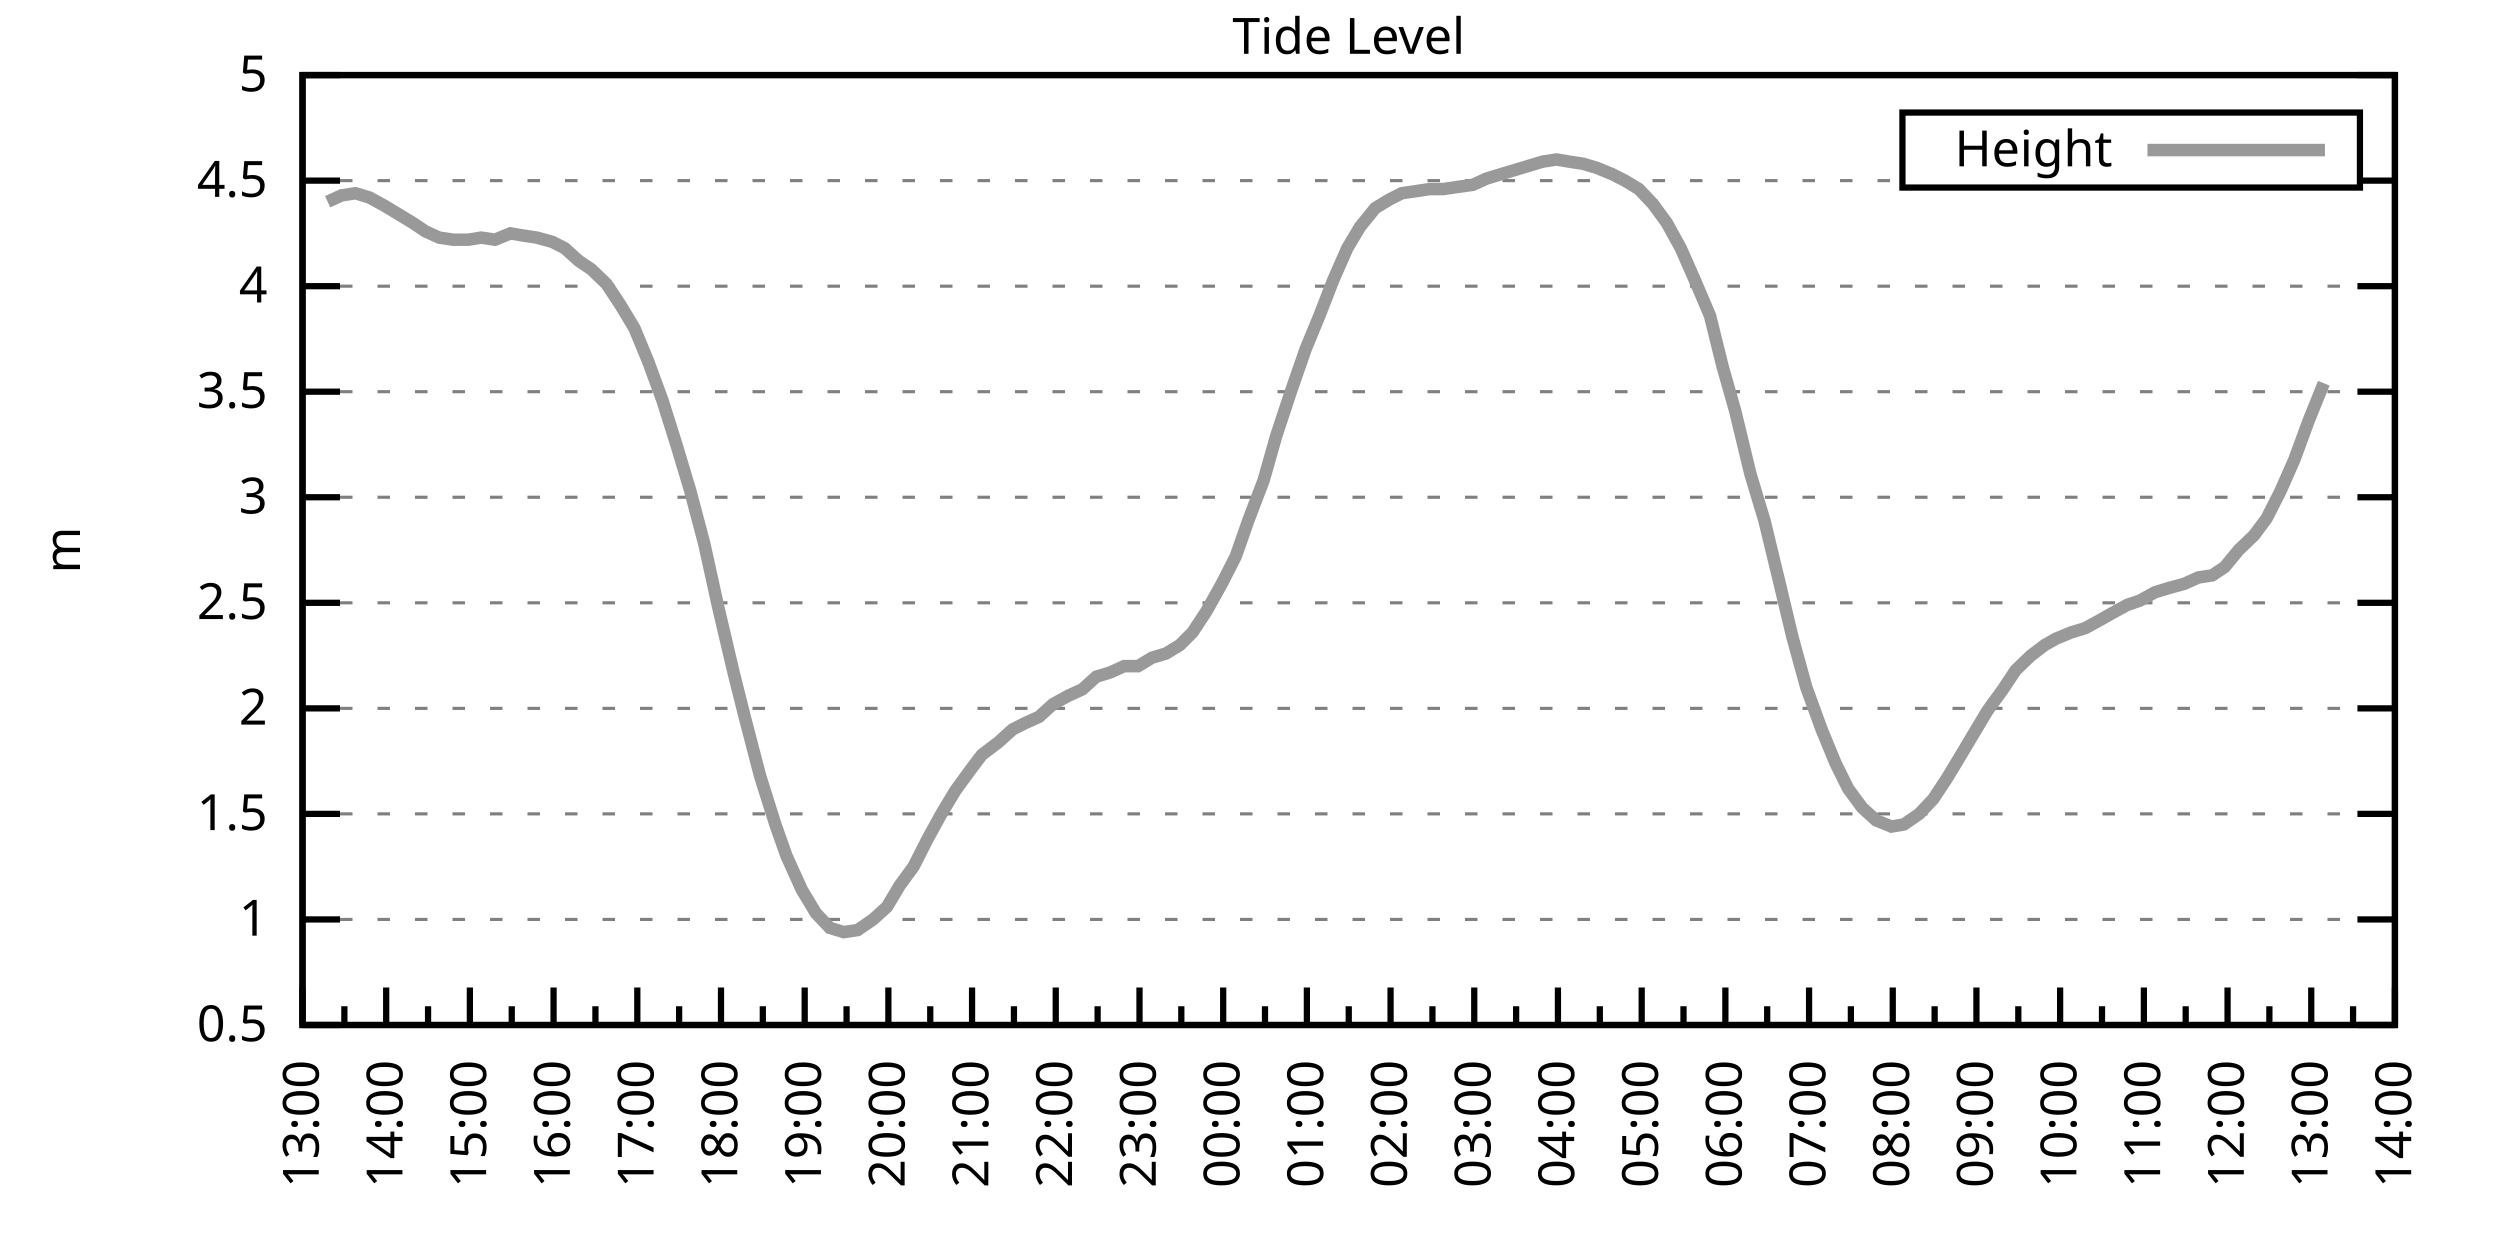
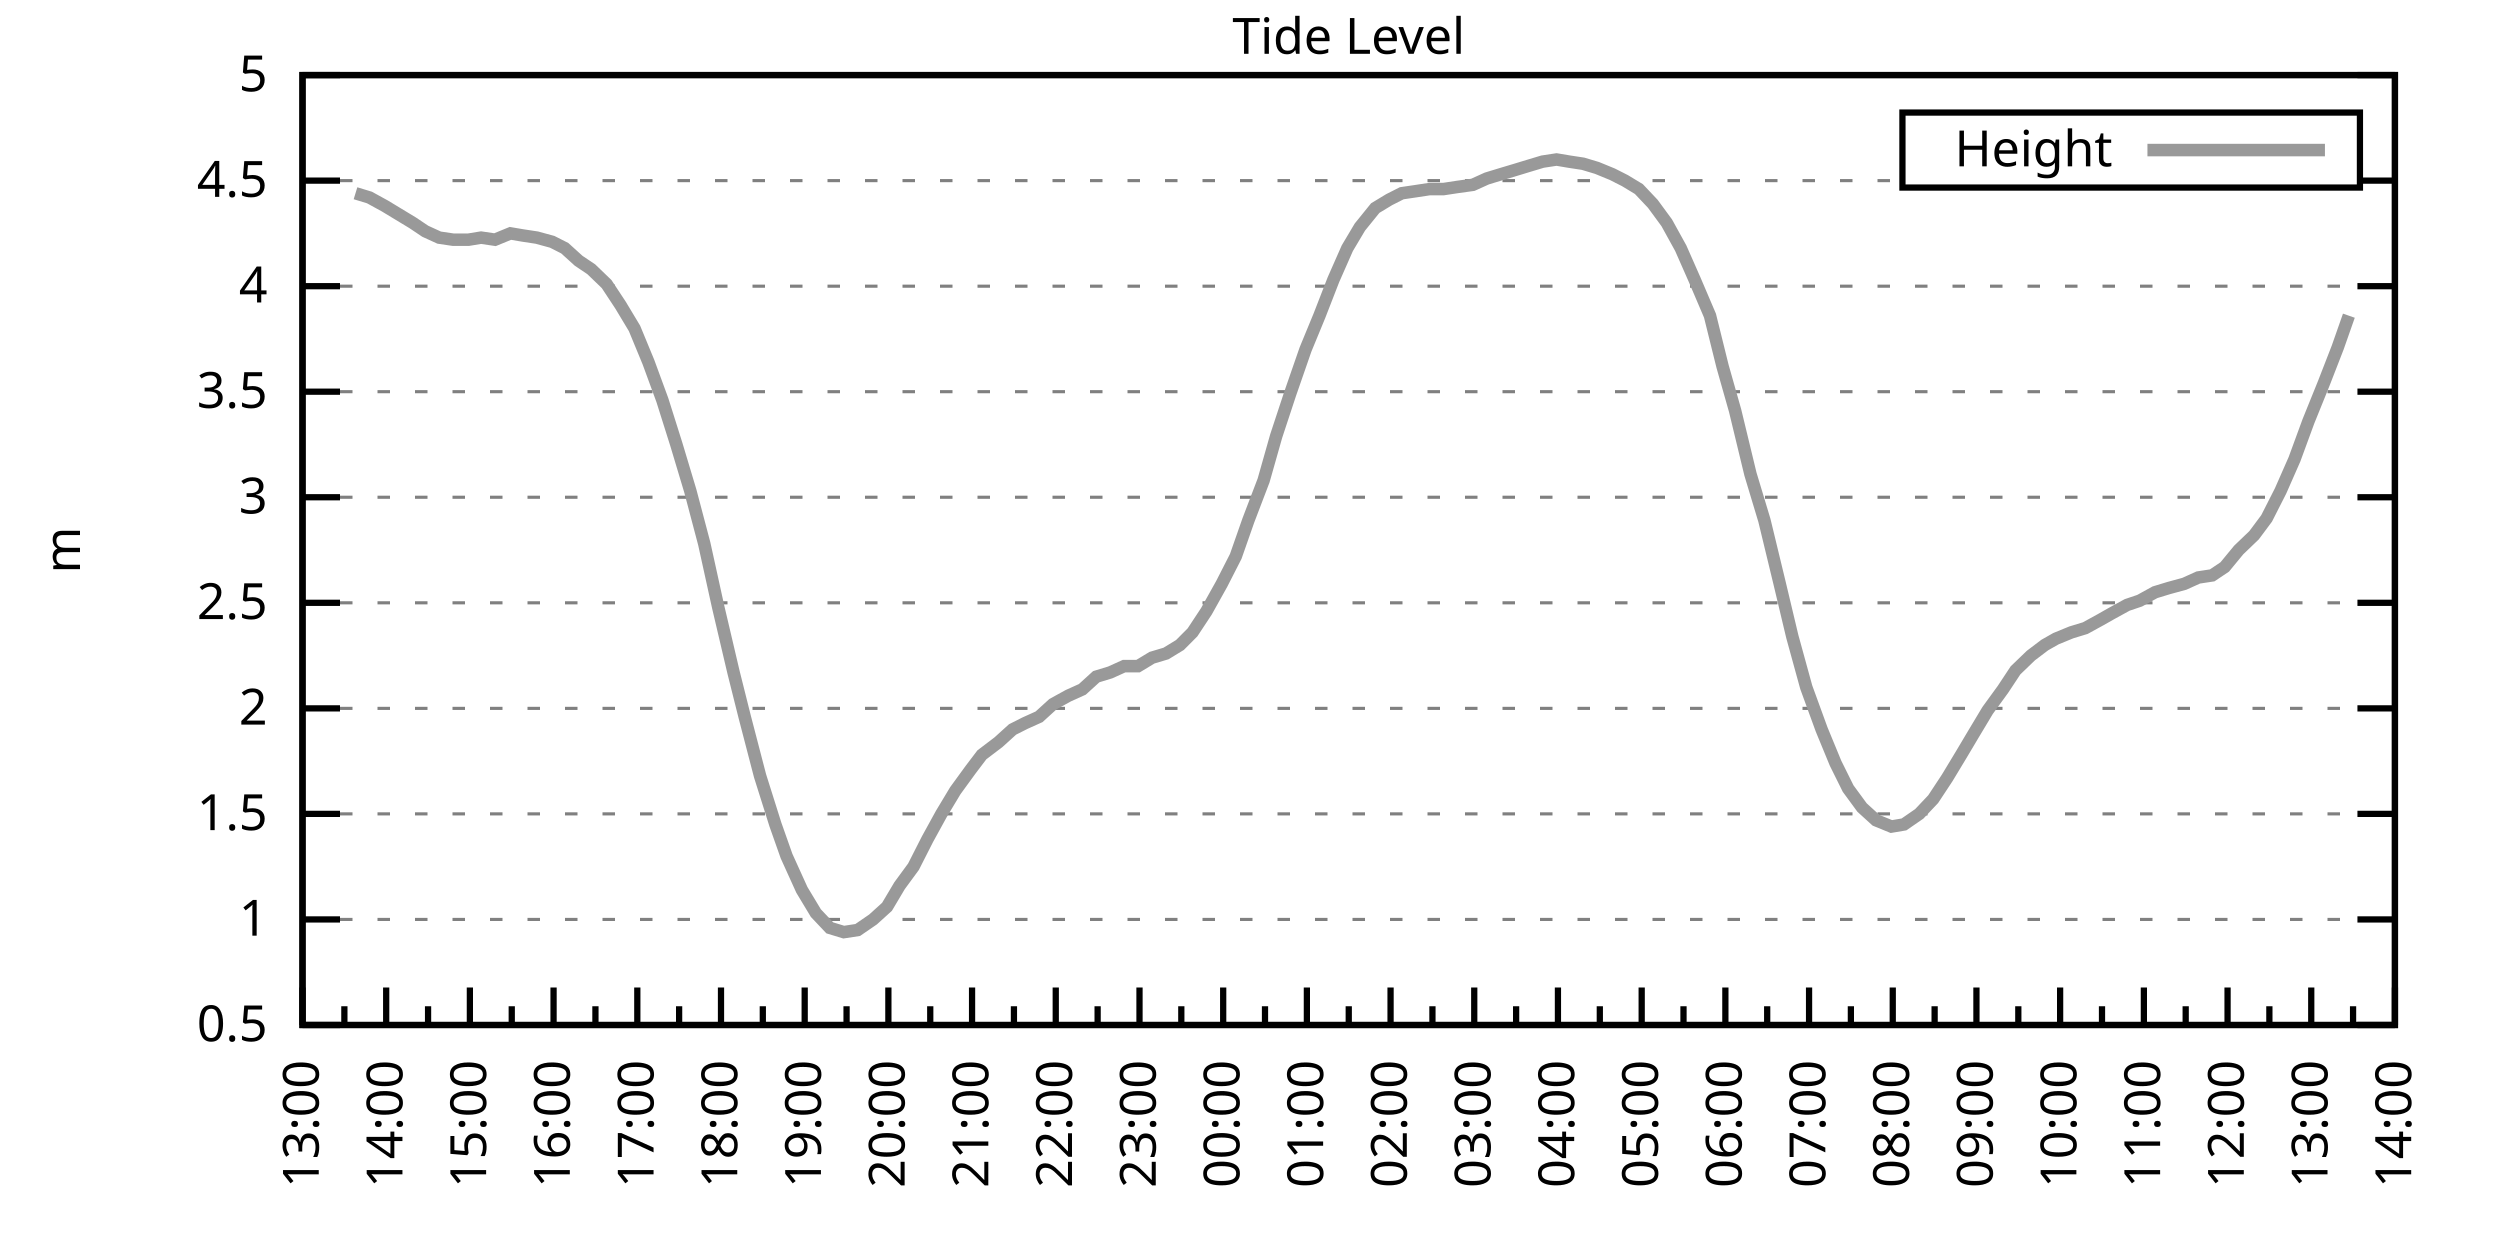
<svg xmlns="http://www.w3.org/2000/svg" xmlns:xlink="http://www.w3.org/1999/xlink" width="400" height="200" viewBox="0 0 400 200">
  <g id="gnuplot_canvas">
    <rect x="0" y="0" width="400" height="200" fill="none" />
    <defs>
      <circle id="gpDot" r="0.5" stroke-width="0.5" stroke="currentColor" />
      <path id="gpPt0" stroke-width="0.333" stroke="currentColor" d="M-1,0 h2 M0,-1 v2" />
      <path id="gpPt1" stroke-width="0.333" stroke="currentColor" d="M-1,-1 L1,1 M1,-1 L-1,1" />
      <path id="gpPt2" stroke-width="0.333" stroke="currentColor" d="M-1,0 L1,0 M0,-1 L0,1 M-1,-1 L1,1 M-1,1 L1,-1" />
      <rect id="gpPt3" stroke-width="0.333" stroke="currentColor" x="-1" y="-1" width="2" height="2" />
      <rect id="gpPt4" stroke-width="0.333" stroke="currentColor" fill="currentColor" x="-1" y="-1" width="2" height="2" />
      <circle id="gpPt5" stroke-width="0.333" stroke="currentColor" cx="0" cy="0" r="1" />
      <use xlink:href="#gpPt5" id="gpPt6" fill="currentColor" stroke="none" />
      <path id="gpPt7" stroke-width="0.333" stroke="currentColor" d="M0,-1.33 L-1.33,0.67 L1.33,0.67 z" />
      <use xlink:href="#gpPt7" id="gpPt8" fill="currentColor" stroke="none" />
      <use xlink:href="#gpPt7" id="gpPt9" stroke="currentColor" transform="rotate(180)" />
      <use xlink:href="#gpPt9" id="gpPt10" fill="currentColor" stroke="none" />
      <use xlink:href="#gpPt3" id="gpPt11" stroke="currentColor" transform="rotate(45)" />
      <use xlink:href="#gpPt11" id="gpPt12" fill="currentColor" stroke="none" />
      <path id="gpPt13" stroke-width="0.333" stroke="currentColor" d="M0,1.330 L1.265,0.411 L0.782,-1.067 L-0.782,-1.076 L-1.265,0.411 z" />
      <use xlink:href="#gpPt13" id="gpPt14" fill="currentColor" stroke="none" />
      <filter id="textbox" filterUnits="objectBoundingBox" x="0" y="0" height="1" width="1">
        <feFlood flood-color="white" flood-opacity="1" result="bgnd" />
        <feComposite in="SourceGraphic" in2="bgnd" operator="atop" />
      </filter>
      <filter id="greybox" filterUnits="objectBoundingBox" x="0" y="0" height="1" width="1">
        <feFlood flood-color="lightgrey" flood-opacity="1" result="grey" />
        <feComposite in="SourceGraphic" in2="grey" operator="atop" />
      </filter>
    </defs>
    <g fill="none" color="white" stroke="currentColor" stroke-width="1.00" stroke-linecap="butt" stroke-linejoin="miter">
</g>
    <g fill="none" color="black" stroke="currentColor" stroke-width="1.00" stroke-linecap="butt" stroke-linejoin="miter">
      <g stroke="none" shape-rendering="crispEdges">
        <polygon fill="rgb(255, 255, 255)" points="48.40,164.00 383.18,164.00 383.18,12.02 48.40,12.02 " />
      </g>
    </g>
    <g fill="none" color="black" stroke="currentColor" stroke-width="1.00" stroke-linecap="butt" stroke-linejoin="miter">
</g>
    <g fill="none" color="black" stroke="black" stroke-width="0.50" stroke-linecap="butt" stroke-linejoin="miter">
</g>
    <g fill="none" color="gray" stroke="currentColor" stroke-width="0.50" stroke-linecap="butt" stroke-linejoin="miter">
      <path stroke="gray" stroke-dasharray="2,4" class="gridline" d="M48.40,164.00 L383.19,164.00  " />
    </g>
    <g fill="none" color="gray" stroke="gray" stroke-width="1.00" stroke-linecap="butt" stroke-linejoin="miter">
</g>
    <g fill="none" color="black" stroke="currentColor" stroke-width="1.00" stroke-linecap="butt" stroke-linejoin="miter">
      <path stroke="black" d="M48.40,164.00 L54.40,164.00 M383.19,164.00 L377.19,164.00  " />
      <g transform="translate(42.80,166.60)" stroke="none" fill="black" font-family="Sans" font-size="8.00" text-anchor="end">
        <text>
          <tspan font-family="Sans"> 0.5</tspan>
        </text>
      </g>
    </g>
    <g fill="none" color="black" stroke="currentColor" stroke-width="1.00" stroke-linecap="butt" stroke-linejoin="miter">
</g>
    <g fill="none" color="black" stroke="black" stroke-width="0.50" stroke-linecap="butt" stroke-linejoin="miter">
</g>
    <g fill="none" color="gray" stroke="currentColor" stroke-width="0.50" stroke-linecap="butt" stroke-linejoin="miter">
      <path stroke="gray" stroke-dasharray="2,4" class="gridline" d="M48.40,147.11 L383.19,147.11  " />
    </g>
    <g fill="none" color="gray" stroke="gray" stroke-width="1.00" stroke-linecap="butt" stroke-linejoin="miter">
</g>
    <g fill="none" color="black" stroke="currentColor" stroke-width="1.00" stroke-linecap="butt" stroke-linejoin="miter">
      <path stroke="black" d="M48.40,147.11 L54.40,147.11 M383.19,147.11 L377.19,147.11  " />
      <g transform="translate(42.80,149.71)" stroke="none" fill="black" font-family="Sans" font-size="8.00" text-anchor="end">
        <text>
          <tspan font-family="Sans"> 1</tspan>
        </text>
      </g>
    </g>
    <g fill="none" color="black" stroke="currentColor" stroke-width="1.00" stroke-linecap="butt" stroke-linejoin="miter">
</g>
    <g fill="none" color="black" stroke="black" stroke-width="0.50" stroke-linecap="butt" stroke-linejoin="miter">
</g>
    <g fill="none" color="gray" stroke="currentColor" stroke-width="0.50" stroke-linecap="butt" stroke-linejoin="miter">
      <path stroke="gray" stroke-dasharray="2,4" class="gridline" d="M48.40,130.22 L383.19,130.22  " />
    </g>
    <g fill="none" color="gray" stroke="gray" stroke-width="1.00" stroke-linecap="butt" stroke-linejoin="miter">
</g>
    <g fill="none" color="black" stroke="currentColor" stroke-width="1.00" stroke-linecap="butt" stroke-linejoin="miter">
      <path stroke="black" d="M48.40,130.22 L54.40,130.22 M383.19,130.22 L377.19,130.22  " />
      <g transform="translate(42.80,132.82)" stroke="none" fill="black" font-family="Sans" font-size="8.00" text-anchor="end">
        <text>
          <tspan font-family="Sans"> 1.5</tspan>
        </text>
      </g>
    </g>
    <g fill="none" color="black" stroke="currentColor" stroke-width="1.00" stroke-linecap="butt" stroke-linejoin="miter">
</g>
    <g fill="none" color="black" stroke="black" stroke-width="0.50" stroke-linecap="butt" stroke-linejoin="miter">
</g>
    <g fill="none" color="gray" stroke="currentColor" stroke-width="0.50" stroke-linecap="butt" stroke-linejoin="miter">
      <path stroke="gray" stroke-dasharray="2,4" class="gridline" d="M48.40,113.34 L383.19,113.34  " />
    </g>
    <g fill="none" color="gray" stroke="gray" stroke-width="1.00" stroke-linecap="butt" stroke-linejoin="miter">
</g>
    <g fill="none" color="black" stroke="currentColor" stroke-width="1.00" stroke-linecap="butt" stroke-linejoin="miter">
      <path stroke="black" d="M48.40,113.34 L54.40,113.34 M383.19,113.34 L377.19,113.34  " />
      <g transform="translate(42.80,115.94)" stroke="none" fill="black" font-family="Sans" font-size="8.00" text-anchor="end">
        <text>
          <tspan font-family="Sans"> 2</tspan>
        </text>
      </g>
    </g>
    <g fill="none" color="black" stroke="currentColor" stroke-width="1.00" stroke-linecap="butt" stroke-linejoin="miter">
</g>
    <g fill="none" color="black" stroke="black" stroke-width="0.50" stroke-linecap="butt" stroke-linejoin="miter">
</g>
    <g fill="none" color="gray" stroke="currentColor" stroke-width="0.50" stroke-linecap="butt" stroke-linejoin="miter">
      <path stroke="gray" stroke-dasharray="2,4" class="gridline" d="M48.40,96.45 L383.19,96.45  " />
    </g>
    <g fill="none" color="gray" stroke="gray" stroke-width="1.00" stroke-linecap="butt" stroke-linejoin="miter">
</g>
    <g fill="none" color="black" stroke="currentColor" stroke-width="1.00" stroke-linecap="butt" stroke-linejoin="miter">
      <path stroke="black" d="M48.40,96.45 L54.40,96.45 M383.19,96.45 L377.19,96.45  " />
      <g transform="translate(42.80,99.05)" stroke="none" fill="black" font-family="Sans" font-size="8.00" text-anchor="end">
        <text>
          <tspan font-family="Sans"> 2.5</tspan>
        </text>
      </g>
    </g>
    <g fill="none" color="black" stroke="currentColor" stroke-width="1.00" stroke-linecap="butt" stroke-linejoin="miter">
</g>
    <g fill="none" color="black" stroke="black" stroke-width="0.50" stroke-linecap="butt" stroke-linejoin="miter">
</g>
    <g fill="none" color="gray" stroke="currentColor" stroke-width="0.50" stroke-linecap="butt" stroke-linejoin="miter">
      <path stroke="gray" stroke-dasharray="2,4" class="gridline" d="M48.40,79.56 L383.19,79.56  " />
    </g>
    <g fill="none" color="gray" stroke="gray" stroke-width="1.00" stroke-linecap="butt" stroke-linejoin="miter">
</g>
    <g fill="none" color="black" stroke="currentColor" stroke-width="1.00" stroke-linecap="butt" stroke-linejoin="miter">
      <path stroke="black" d="M48.40,79.56 L54.40,79.56 M383.19,79.56 L377.19,79.56  " />
      <g transform="translate(42.80,82.16)" stroke="none" fill="black" font-family="Sans" font-size="8.00" text-anchor="end">
        <text>
          <tspan font-family="Sans"> 3</tspan>
        </text>
      </g>
    </g>
    <g fill="none" color="black" stroke="currentColor" stroke-width="1.00" stroke-linecap="butt" stroke-linejoin="miter">
</g>
    <g fill="none" color="black" stroke="black" stroke-width="0.50" stroke-linecap="butt" stroke-linejoin="miter">
</g>
    <g fill="none" color="gray" stroke="currentColor" stroke-width="0.50" stroke-linecap="butt" stroke-linejoin="miter">
      <path stroke="gray" stroke-dasharray="2,4" class="gridline" d="M48.40,62.67 L383.19,62.67  " />
    </g>
    <g fill="none" color="gray" stroke="gray" stroke-width="1.00" stroke-linecap="butt" stroke-linejoin="miter">
</g>
    <g fill="none" color="black" stroke="currentColor" stroke-width="1.00" stroke-linecap="butt" stroke-linejoin="miter">
      <path stroke="black" d="M48.40,62.67 L54.40,62.67 M383.19,62.67 L377.19,62.67  " />
      <g transform="translate(42.80,65.27)" stroke="none" fill="black" font-family="Sans" font-size="8.00" text-anchor="end">
        <text>
          <tspan font-family="Sans"> 3.5</tspan>
        </text>
      </g>
    </g>
    <g fill="none" color="black" stroke="currentColor" stroke-width="1.00" stroke-linecap="butt" stroke-linejoin="miter">
</g>
    <g fill="none" color="black" stroke="black" stroke-width="0.50" stroke-linecap="butt" stroke-linejoin="miter">
</g>
    <g fill="none" color="gray" stroke="currentColor" stroke-width="0.50" stroke-linecap="butt" stroke-linejoin="miter">
      <path stroke="gray" stroke-dasharray="2,4" class="gridline" d="M48.40,45.79 L383.19,45.79  " />
    </g>
    <g fill="none" color="gray" stroke="gray" stroke-width="1.00" stroke-linecap="butt" stroke-linejoin="miter">
</g>
    <g fill="none" color="black" stroke="currentColor" stroke-width="1.00" stroke-linecap="butt" stroke-linejoin="miter">
      <path stroke="black" d="M48.40,45.79 L54.40,45.79 M383.19,45.79 L377.19,45.79  " />
      <g transform="translate(42.80,48.39)" stroke="none" fill="black" font-family="Sans" font-size="8.00" text-anchor="end">
        <text>
          <tspan font-family="Sans"> 4</tspan>
        </text>
      </g>
    </g>
    <g fill="none" color="black" stroke="currentColor" stroke-width="1.00" stroke-linecap="butt" stroke-linejoin="miter">
</g>
    <g fill="none" color="black" stroke="black" stroke-width="0.50" stroke-linecap="butt" stroke-linejoin="miter">
</g>
    <g fill="none" color="gray" stroke="currentColor" stroke-width="0.50" stroke-linecap="butt" stroke-linejoin="miter">
      <path stroke="gray" stroke-dasharray="2,4" class="gridline" d="M48.40,28.90 L304.39,28.90 M377.59,28.90 L383.19,28.90  " />
    </g>
    <g fill="none" color="gray" stroke="gray" stroke-width="1.00" stroke-linecap="butt" stroke-linejoin="miter">
</g>
    <g fill="none" color="black" stroke="currentColor" stroke-width="1.00" stroke-linecap="butt" stroke-linejoin="miter">
      <path stroke="black" d="M48.40,28.90 L54.40,28.90 M383.19,28.90 L377.19,28.90  " />
      <g transform="translate(42.80,31.50)" stroke="none" fill="black" font-family="Sans" font-size="8.00" text-anchor="end">
        <text>
          <tspan font-family="Sans"> 4.5</tspan>
        </text>
      </g>
    </g>
    <g fill="none" color="black" stroke="currentColor" stroke-width="1.00" stroke-linecap="butt" stroke-linejoin="miter">
</g>
    <g fill="none" color="black" stroke="black" stroke-width="0.50" stroke-linecap="butt" stroke-linejoin="miter">
</g>
    <g fill="none" color="gray" stroke="currentColor" stroke-width="0.50" stroke-linecap="butt" stroke-linejoin="miter">
      <path stroke="gray" stroke-dasharray="2,4" class="gridline" d="M48.40,12.01 L383.19,12.01  " />
    </g>
    <g fill="none" color="gray" stroke="gray" stroke-width="1.00" stroke-linecap="butt" stroke-linejoin="miter">
</g>
    <g fill="none" color="black" stroke="currentColor" stroke-width="1.00" stroke-linecap="butt" stroke-linejoin="miter">
      <path stroke="black" d="M48.40,12.01 L54.40,12.01 M383.19,12.01 L377.19,12.01  " />
      <g transform="translate(42.80,14.61)" stroke="none" fill="black" font-family="Sans" font-size="8.00" text-anchor="end">
        <text>
          <tspan font-family="Sans"> 5</tspan>
        </text>
      </g>
    </g>
    <g fill="none" color="black" stroke="currentColor" stroke-width="1.00" stroke-linecap="butt" stroke-linejoin="miter">
      <path stroke="black" d="M48.40,164.00 L48.40,158.00  " />
      <g transform="translate(51.00,169.60) rotate(270)" stroke="none" fill="black" font-family="Sans" font-size="8.00" text-anchor="end">
        <text>
          <tspan font-family="Sans">13:00</tspan>
        </text>
      </g>
    </g>
    <g fill="none" color="black" stroke="currentColor" stroke-width="1.00" stroke-linecap="butt" stroke-linejoin="miter">
      <path stroke="black" d="M55.10,164.00 L55.10,161.00 M61.79,164.00 L61.79,158.00  " />
      <g transform="translate(64.39,169.60) rotate(270)" stroke="none" fill="black" font-family="Sans" font-size="8.00" text-anchor="end">
        <text>
          <tspan font-family="Sans">14:00</tspan>
        </text>
      </g>
    </g>
    <g fill="none" color="black" stroke="currentColor" stroke-width="1.00" stroke-linecap="butt" stroke-linejoin="miter">
      <path stroke="black" d="M68.49,164.00 L68.49,161.00 M75.18,164.00 L75.18,158.00  " />
      <g transform="translate(77.78,169.60) rotate(270)" stroke="none" fill="black" font-family="Sans" font-size="8.00" text-anchor="end">
        <text>
          <tspan font-family="Sans">15:00</tspan>
        </text>
      </g>
    </g>
    <g fill="none" color="black" stroke="currentColor" stroke-width="1.00" stroke-linecap="butt" stroke-linejoin="miter">
      <path stroke="black" d="M81.88,164.00 L81.88,161.00 M88.57,164.00 L88.57,158.00  " />
      <g transform="translate(91.17,169.60) rotate(270)" stroke="none" fill="black" font-family="Sans" font-size="8.00" text-anchor="end">
        <text>
          <tspan font-family="Sans">16:00</tspan>
        </text>
      </g>
    </g>
    <g fill="none" color="black" stroke="currentColor" stroke-width="1.00" stroke-linecap="butt" stroke-linejoin="miter">
      <path stroke="black" d="M95.27,164.00 L95.27,161.00 M101.97,164.00 L101.97,158.00  " />
      <g transform="translate(104.57,169.60) rotate(270)" stroke="none" fill="black" font-family="Sans" font-size="8.00" text-anchor="end">
        <text>
          <tspan font-family="Sans">17:00</tspan>
        </text>
      </g>
    </g>
    <g fill="none" color="black" stroke="currentColor" stroke-width="1.00" stroke-linecap="butt" stroke-linejoin="miter">
      <path stroke="black" d="M108.66,164.00 L108.66,161.00 M115.36,164.00 L115.36,158.00  " />
      <g transform="translate(117.96,169.60) rotate(270)" stroke="none" fill="black" font-family="Sans" font-size="8.00" text-anchor="end">
        <text>
          <tspan font-family="Sans">18:00</tspan>
        </text>
      </g>
    </g>
    <g fill="none" color="black" stroke="currentColor" stroke-width="1.00" stroke-linecap="butt" stroke-linejoin="miter">
      <path stroke="black" d="M122.05,164.00 L122.05,161.00 M128.75,164.00 L128.75,158.00  " />
      <g transform="translate(131.35,169.60) rotate(270)" stroke="none" fill="black" font-family="Sans" font-size="8.00" text-anchor="end">
        <text>
          <tspan font-family="Sans">19:00</tspan>
        </text>
      </g>
    </g>
    <g fill="none" color="black" stroke="currentColor" stroke-width="1.00" stroke-linecap="butt" stroke-linejoin="miter">
      <path stroke="black" d="M135.45,164.00 L135.45,161.00 M142.14,164.00 L142.14,158.00  " />
      <g transform="translate(144.74,169.60) rotate(270)" stroke="none" fill="black" font-family="Sans" font-size="8.00" text-anchor="end">
        <text>
          <tspan font-family="Sans">20:00</tspan>
        </text>
      </g>
    </g>
    <g fill="none" color="black" stroke="currentColor" stroke-width="1.00" stroke-linecap="butt" stroke-linejoin="miter">
      <path stroke="black" d="M148.84,164.00 L148.84,161.00 M155.53,164.00 L155.53,158.00  " />
      <g transform="translate(158.13,169.60) rotate(270)" stroke="none" fill="black" font-family="Sans" font-size="8.00" text-anchor="end">
        <text>
          <tspan font-family="Sans">21:00</tspan>
        </text>
      </g>
    </g>
    <g fill="none" color="black" stroke="currentColor" stroke-width="1.00" stroke-linecap="butt" stroke-linejoin="miter">
      <path stroke="black" d="M162.23,164.00 L162.23,161.00 M168.92,164.00 L168.92,158.00  " />
      <g transform="translate(171.52,169.60) rotate(270)" stroke="none" fill="black" font-family="Sans" font-size="8.00" text-anchor="end">
        <text>
          <tspan font-family="Sans">22:00</tspan>
        </text>
      </g>
    </g>
    <g fill="none" color="black" stroke="currentColor" stroke-width="1.00" stroke-linecap="butt" stroke-linejoin="miter">
      <path stroke="black" d="M175.62,164.00 L175.62,161.00 M182.32,164.00 L182.32,158.00  " />
      <g transform="translate(184.92,169.60) rotate(270)" stroke="none" fill="black" font-family="Sans" font-size="8.00" text-anchor="end">
        <text>
          <tspan font-family="Sans">23:00</tspan>
        </text>
      </g>
    </g>
    <g fill="none" color="black" stroke="currentColor" stroke-width="1.00" stroke-linecap="butt" stroke-linejoin="miter">
      <path stroke="black" d="M189.01,164.00 L189.01,161.00 M195.71,164.00 L195.71,158.00  " />
      <g transform="translate(198.31,169.60) rotate(270)" stroke="none" fill="black" font-family="Sans" font-size="8.00" text-anchor="end">
        <text>
          <tspan font-family="Sans">00:00</tspan>
        </text>
      </g>
    </g>
    <g fill="none" color="black" stroke="currentColor" stroke-width="1.00" stroke-linecap="butt" stroke-linejoin="miter">
      <path stroke="black" d="M202.40,164.00 L202.40,161.00 M209.10,164.00 L209.10,158.00  " />
      <g transform="translate(211.70,169.60) rotate(270)" stroke="none" fill="black" font-family="Sans" font-size="8.00" text-anchor="end">
        <text>
          <tspan font-family="Sans">01:00</tspan>
        </text>
      </g>
    </g>
    <g fill="none" color="black" stroke="currentColor" stroke-width="1.00" stroke-linecap="butt" stroke-linejoin="miter">
      <path stroke="black" d="M215.80,164.00 L215.80,161.00 M222.49,164.00 L222.49,158.00  " />
      <g transform="translate(225.09,169.60) rotate(270)" stroke="none" fill="black" font-family="Sans" font-size="8.00" text-anchor="end">
        <text>
          <tspan font-family="Sans">02:00</tspan>
        </text>
      </g>
    </g>
    <g fill="none" color="black" stroke="currentColor" stroke-width="1.00" stroke-linecap="butt" stroke-linejoin="miter">
      <path stroke="black" d="M229.19,164.00 L229.19,161.00 M235.88,164.00 L235.88,158.00  " />
      <g transform="translate(238.48,169.60) rotate(270)" stroke="none" fill="black" font-family="Sans" font-size="8.00" text-anchor="end">
        <text>
          <tspan font-family="Sans">03:00</tspan>
        </text>
      </g>
    </g>
    <g fill="none" color="black" stroke="currentColor" stroke-width="1.00" stroke-linecap="butt" stroke-linejoin="miter">
      <path stroke="black" d="M242.58,164.00 L242.58,161.00 M249.27,164.00 L249.27,158.00  " />
      <g transform="translate(251.87,169.60) rotate(270)" stroke="none" fill="black" font-family="Sans" font-size="8.00" text-anchor="end">
        <text>
          <tspan font-family="Sans">04:00</tspan>
        </text>
      </g>
    </g>
    <g fill="none" color="black" stroke="currentColor" stroke-width="1.00" stroke-linecap="butt" stroke-linejoin="miter">
      <path stroke="black" d="M255.97,164.00 L255.97,161.00 M262.67,164.00 L262.67,158.00  " />
      <g transform="translate(265.27,169.60) rotate(270)" stroke="none" fill="black" font-family="Sans" font-size="8.00" text-anchor="end">
        <text>
          <tspan font-family="Sans">05:00</tspan>
        </text>
      </g>
    </g>
    <g fill="none" color="black" stroke="currentColor" stroke-width="1.00" stroke-linecap="butt" stroke-linejoin="miter">
      <path stroke="black" d="M269.36,164.00 L269.36,161.00 M276.06,164.00 L276.06,158.00  " />
      <g transform="translate(278.66,169.60) rotate(270)" stroke="none" fill="black" font-family="Sans" font-size="8.00" text-anchor="end">
        <text>
          <tspan font-family="Sans">06:00</tspan>
        </text>
      </g>
    </g>
    <g fill="none" color="black" stroke="currentColor" stroke-width="1.00" stroke-linecap="butt" stroke-linejoin="miter">
      <path stroke="black" d="M282.75,164.00 L282.75,161.00 M289.45,164.00 L289.45,158.00  " />
      <g transform="translate(292.05,169.60) rotate(270)" stroke="none" fill="black" font-family="Sans" font-size="8.00" text-anchor="end">
        <text>
          <tspan font-family="Sans">07:00</tspan>
        </text>
      </g>
    </g>
    <g fill="none" color="black" stroke="currentColor" stroke-width="1.00" stroke-linecap="butt" stroke-linejoin="miter">
      <path stroke="black" d="M296.14,164.00 L296.14,161.00 M302.84,164.00 L302.84,158.00  " />
      <g transform="translate(305.44,169.60) rotate(270)" stroke="none" fill="black" font-family="Sans" font-size="8.00" text-anchor="end">
        <text>
          <tspan font-family="Sans">08:00</tspan>
        </text>
      </g>
    </g>
    <g fill="none" color="black" stroke="currentColor" stroke-width="1.00" stroke-linecap="butt" stroke-linejoin="miter">
      <path stroke="black" d="M309.54,164.00 L309.54,161.00 M316.23,164.00 L316.23,158.00  " />
      <g transform="translate(318.83,169.60) rotate(270)" stroke="none" fill="black" font-family="Sans" font-size="8.00" text-anchor="end">
        <text>
          <tspan font-family="Sans">09:00</tspan>
        </text>
      </g>
    </g>
    <g fill="none" color="black" stroke="currentColor" stroke-width="1.00" stroke-linecap="butt" stroke-linejoin="miter">
      <path stroke="black" d="M322.93,164.00 L322.93,161.00 M329.62,164.00 L329.62,158.00  " />
      <g transform="translate(332.22,169.60) rotate(270)" stroke="none" fill="black" font-family="Sans" font-size="8.00" text-anchor="end">
        <text>
          <tspan font-family="Sans">10:00</tspan>
        </text>
      </g>
    </g>
    <g fill="none" color="black" stroke="currentColor" stroke-width="1.00" stroke-linecap="butt" stroke-linejoin="miter">
      <path stroke="black" d="M336.32,164.00 L336.32,161.00 M343.02,164.00 L343.02,158.00  " />
      <g transform="translate(345.62,169.60) rotate(270)" stroke="none" fill="black" font-family="Sans" font-size="8.00" text-anchor="end">
        <text>
          <tspan font-family="Sans">11:00</tspan>
        </text>
      </g>
    </g>
    <g fill="none" color="black" stroke="currentColor" stroke-width="1.00" stroke-linecap="butt" stroke-linejoin="miter">
      <path stroke="black" d="M349.71,164.00 L349.71,161.00 M356.41,164.00 L356.41,158.00  " />
      <g transform="translate(359.01,169.60) rotate(270)" stroke="none" fill="black" font-family="Sans" font-size="8.00" text-anchor="end">
        <text>
          <tspan font-family="Sans">12:00</tspan>
        </text>
      </g>
    </g>
    <g fill="none" color="black" stroke="currentColor" stroke-width="1.00" stroke-linecap="butt" stroke-linejoin="miter">
      <path stroke="black" d="M363.10,164.00 L363.10,161.00 M369.80,164.00 L369.80,158.00  " />
      <g transform="translate(372.40,169.60) rotate(270)" stroke="none" fill="black" font-family="Sans" font-size="8.00" text-anchor="end">
        <text>
          <tspan font-family="Sans">13:00</tspan>
        </text>
      </g>
    </g>
    <g fill="none" color="black" stroke="currentColor" stroke-width="1.00" stroke-linecap="butt" stroke-linejoin="miter">
      <path stroke="black" d="M376.49,164.00 L376.49,161.00 M383.19,164.00 L383.19,158.00  " />
      <g transform="translate(385.79,169.60) rotate(270)" stroke="none" fill="black" font-family="Sans" font-size="8.00" text-anchor="end">
        <text>
          <tspan font-family="Sans">14:00</tspan>
        </text>
      </g>
    </g>
    <g fill="none" color="black" stroke="currentColor" stroke-width="1.00" stroke-linecap="butt" stroke-linejoin="miter">
</g>
    <g fill="none" color="black" stroke="currentColor" stroke-width="1.00" stroke-linecap="butt" stroke-linejoin="miter">
      <path stroke="black" d="M48.40,12.01 L48.40,164.00 L383.19,164.00 L383.19,12.01 L48.40,12.01 Z  " />
    </g>
    <g fill="none" color="black" stroke="currentColor" stroke-width="1.00" stroke-linecap="butt" stroke-linejoin="miter">
      <g transform="translate(12.80,88.01) rotate(270)" stroke="none" fill="black" font-family="Sans" font-size="8.00" text-anchor="middle">
        <text>
          <tspan font-family="Sans">m</tspan>
        </text>
      </g>
    </g>
    <g fill="none" color="black" stroke="currentColor" stroke-width="1.00" stroke-linecap="butt" stroke-linejoin="miter">
</g>
    <g fill="none" color="black" stroke="currentColor" stroke-width="1.00" stroke-linecap="butt" stroke-linejoin="miter">
      <path stroke="black" d="M304.39,30.01 L304.39,18.01 L377.59,18.01 L377.59,30.01 L304.39,30.01 Z  " />
    </g>
    <g id="Tide_level_plot_1">
      <g fill="none" color="white" stroke="black" stroke-width="2.00" stroke-linecap="butt" stroke-linejoin="miter">
</g>
      <g fill="none" color="black" stroke="currentColor" stroke-width="2.00" stroke-linecap="butt" stroke-linejoin="miter">
        <g transform="translate(337.99,26.61)" stroke="none" fill="black" font-family="Sans" font-size="8.00" text-anchor="end">
          <text>
            <tspan font-family="Sans">Height</tspan>
          </text>
        </g>
      </g>
      <g fill="none" color="black" stroke="currentColor" stroke-width="2.00" stroke-linecap="butt" stroke-linejoin="miter">
-         <path stroke="rgb(153, 153, 153)" d="M343.59,24.01 L371.99,24.01 M52.42,32.28 L54.65,31.26 L56.88,30.92 L59.11,31.60 L61.57,32.95 L63.80,34.30   L66.03,35.65 L68.04,37.00 L70.27,38.02 L72.50,38.35 L74.96,38.35 L76.97,38.02 L79.20,38.35 L81.66,37.34   L83.66,37.68 L85.90,38.02 L88.35,38.69 L90.36,39.71 L92.59,41.73 L94.60,43.08 L97.06,45.45 L99.29,48.83   L101.52,52.54 L103.75,57.94 L105.98,64.02 L108.22,71.12 L110.45,78.55 L112.68,86.99 L114.91,97.12 L117.37,107.59   L119.15,114.69 L121.61,124.14 L124.06,131.91 L125.85,136.98 L128.30,142.38 L130.54,146.10 L132.77,148.46 L135.00,149.14   L137.23,148.80 L139.69,147.11 L141.92,145.09 L143.93,141.71 L146.16,138.67 L148.39,134.28 L150.62,130.22 L152.85,126.51   L155.31,123.13 L157.10,120.77 L159.77,118.74 L162.01,116.71 L164.01,115.70 L166.25,114.69 L168.48,112.66 L170.93,111.31   L173.17,110.30 L175.40,108.27 L177.63,107.59 L179.86,106.58 L182.09,106.58 L184.32,105.23 L186.56,104.56 L188.79,103.20   L190.80,101.18 L193.03,97.80 L195.48,93.41 L197.72,89.02 L199.73,83.28 L202.18,76.86 L204.19,69.77 L206.42,63.01   L208.88,55.92 L211.11,50.51 L213.34,44.77 L215.57,39.71 L217.58,36.33 L220.04,33.29 L222.27,31.94 L224.28,30.92   L226.51,30.59 L228.74,30.25 L230.97,30.25 L233.20,29.91 L235.66,29.57 L237.89,28.56 L240.12,27.88 L242.36,27.21   L244.59,26.53 L246.82,25.86 L249.05,25.52 L251.06,25.86 L253.29,26.20 L255.52,26.87 L257.98,27.88 L259.99,28.90   L262.22,30.25 L264.45,32.61 L266.68,35.65 L268.92,39.71 L271.15,44.77 L273.60,50.51 L275.61,58.62 L277.62,65.71   L280.07,75.85 L282.31,83.28 L284.76,93.41 L286.77,101.85 L289.00,109.96 L291.46,116.71 L293.69,122.12 L295.70,126.17   L297.93,129.21 L300.16,131.24 L302.62,132.25 L304.63,131.91 L307.08,130.22 L309.31,127.86 L311.54,124.48 L313.78,120.77   L315.79,117.39 L318.02,113.67 L320.47,110.30 L322.48,107.26 L324.94,104.89 L327.17,103.20 L328.95,102.19 L331.41,101.18   L333.64,100.50 L336.10,99.15 L337.88,98.14 L340.34,96.79 L342.35,96.11 L344.80,94.76 L347.03,94.08 L349.49,93.41   L351.72,92.40 L353.95,92.06 L355.96,90.71 L358.19,88.00 L360.65,85.64 L362.66,82.94 L364.89,78.55 L367.12,73.48   L369.35,67.40 L371.81,61.32  " />
+         <path stroke="rgb(153, 153, 153)" d="M343.59,24.01 L371.99,24.01 M56.88,30.92 L59.11,31.60 L61.57,32.95 L63.80,34.30 L66.03,35.65 L68.04,37.00   L70.27,38.02 L72.50,38.35 L74.96,38.35 L76.97,38.02 L79.20,38.35 L81.66,37.34 L83.66,37.68 L85.90,38.02   L88.35,38.69 L90.36,39.71 L92.59,41.73 L94.60,43.08 L97.06,45.45 L99.29,48.83 L101.52,52.54 L103.75,57.94   L105.98,64.02 L108.22,71.12 L110.45,78.55 L112.68,86.99 L114.91,97.12 L117.37,107.59 L119.15,114.69 L121.61,124.14   L124.06,131.91 L125.85,136.98 L128.30,142.38 L130.54,146.10 L132.77,148.46 L135.00,149.14 L137.23,148.80 L139.69,147.11   L141.92,145.09 L143.93,141.71 L146.16,138.67 L148.39,134.28 L150.62,130.22 L152.85,126.51 L155.31,123.13 L157.10,120.77   L159.77,118.74 L162.01,116.71 L164.01,115.70 L166.25,114.69 L168.48,112.66 L170.93,111.31 L173.17,110.30 L175.40,108.27   L177.63,107.59 L179.86,106.58 L182.09,106.58 L184.32,105.23 L186.56,104.56 L188.79,103.20 L190.80,101.18 L193.03,97.80   L195.48,93.41 L197.72,89.02 L199.73,83.28 L202.18,76.86 L204.19,69.77 L206.42,63.01 L208.88,55.92 L211.11,50.51   L213.34,44.77 L215.57,39.71 L217.58,36.33 L220.04,33.29 L222.27,31.94 L224.28,30.92 L226.51,30.59 L228.74,30.25   L230.97,30.25 L233.20,29.91 L235.66,29.57 L237.89,28.56 L240.12,27.88 L242.36,27.21 L244.59,26.53 L246.82,25.86   L249.05,25.52 L251.06,25.86 L253.29,26.20 L255.52,26.87 L257.98,27.88 L259.99,28.90 L262.22,30.25 L264.45,32.61   L266.68,35.65 L268.92,39.71 L271.15,44.77 L273.60,50.51 L275.61,58.62 L277.62,65.71 L280.07,75.85 L282.31,83.28   L284.76,93.41 L286.77,101.85 L289.00,109.96 L291.46,116.71 L293.69,122.12 L295.70,126.17 L297.93,129.21 L300.16,131.24   L302.62,132.25 L304.63,131.91 L307.08,130.22 L309.31,127.86 L311.54,124.48 L313.78,120.77 L315.79,117.39 L318.02,113.67   L320.47,110.30 L322.48,107.26 L324.94,104.89 L327.17,103.20 L328.95,102.19 L331.41,101.18 L333.64,100.50 L336.10,99.15   L337.88,98.14 L340.34,96.79 L342.35,96.11 L344.80,94.76 L347.03,94.08 L349.49,93.41 L351.72,92.40 L353.95,92.06   L355.96,90.71 L358.19,88.00 L360.65,85.64 L362.66,82.94 L364.89,78.55 L367.12,73.48 L369.35,67.40 L371.81,61.32   L374.04,55.58 L375.82,50.51  " />
      </g>
    </g>
    <g fill="none" color="black" stroke="currentColor" stroke-width="2.00" stroke-linecap="butt" stroke-linejoin="miter">
</g>
    <g fill="none" color="black" stroke="black" stroke-width="1.00" stroke-linecap="butt" stroke-linejoin="miter">
</g>
    <g fill="none" color="black" stroke="currentColor" stroke-width="1.00" stroke-linecap="butt" stroke-linejoin="miter">
      <path stroke="black" d="M48.40,12.01 L48.40,164.00 L383.19,164.00 L383.19,12.01 L48.40,12.01 Z  " />
    </g>
    <g fill="none" color="black" stroke="currentColor" stroke-width="1.00" stroke-linecap="butt" stroke-linejoin="miter">
      <g transform="translate(215.79,8.61)" stroke="none" fill="black" font-family="Sans" font-size="8.00" text-anchor="middle">
        <text>
          <tspan font-family="Sans">Tide Level</tspan>
        </text>
      </g>
    </g>
    <g fill="none" color="black" stroke="currentColor" stroke-width="1.00" stroke-linecap="butt" stroke-linejoin="miter">
</g>
  </g>
</svg>
